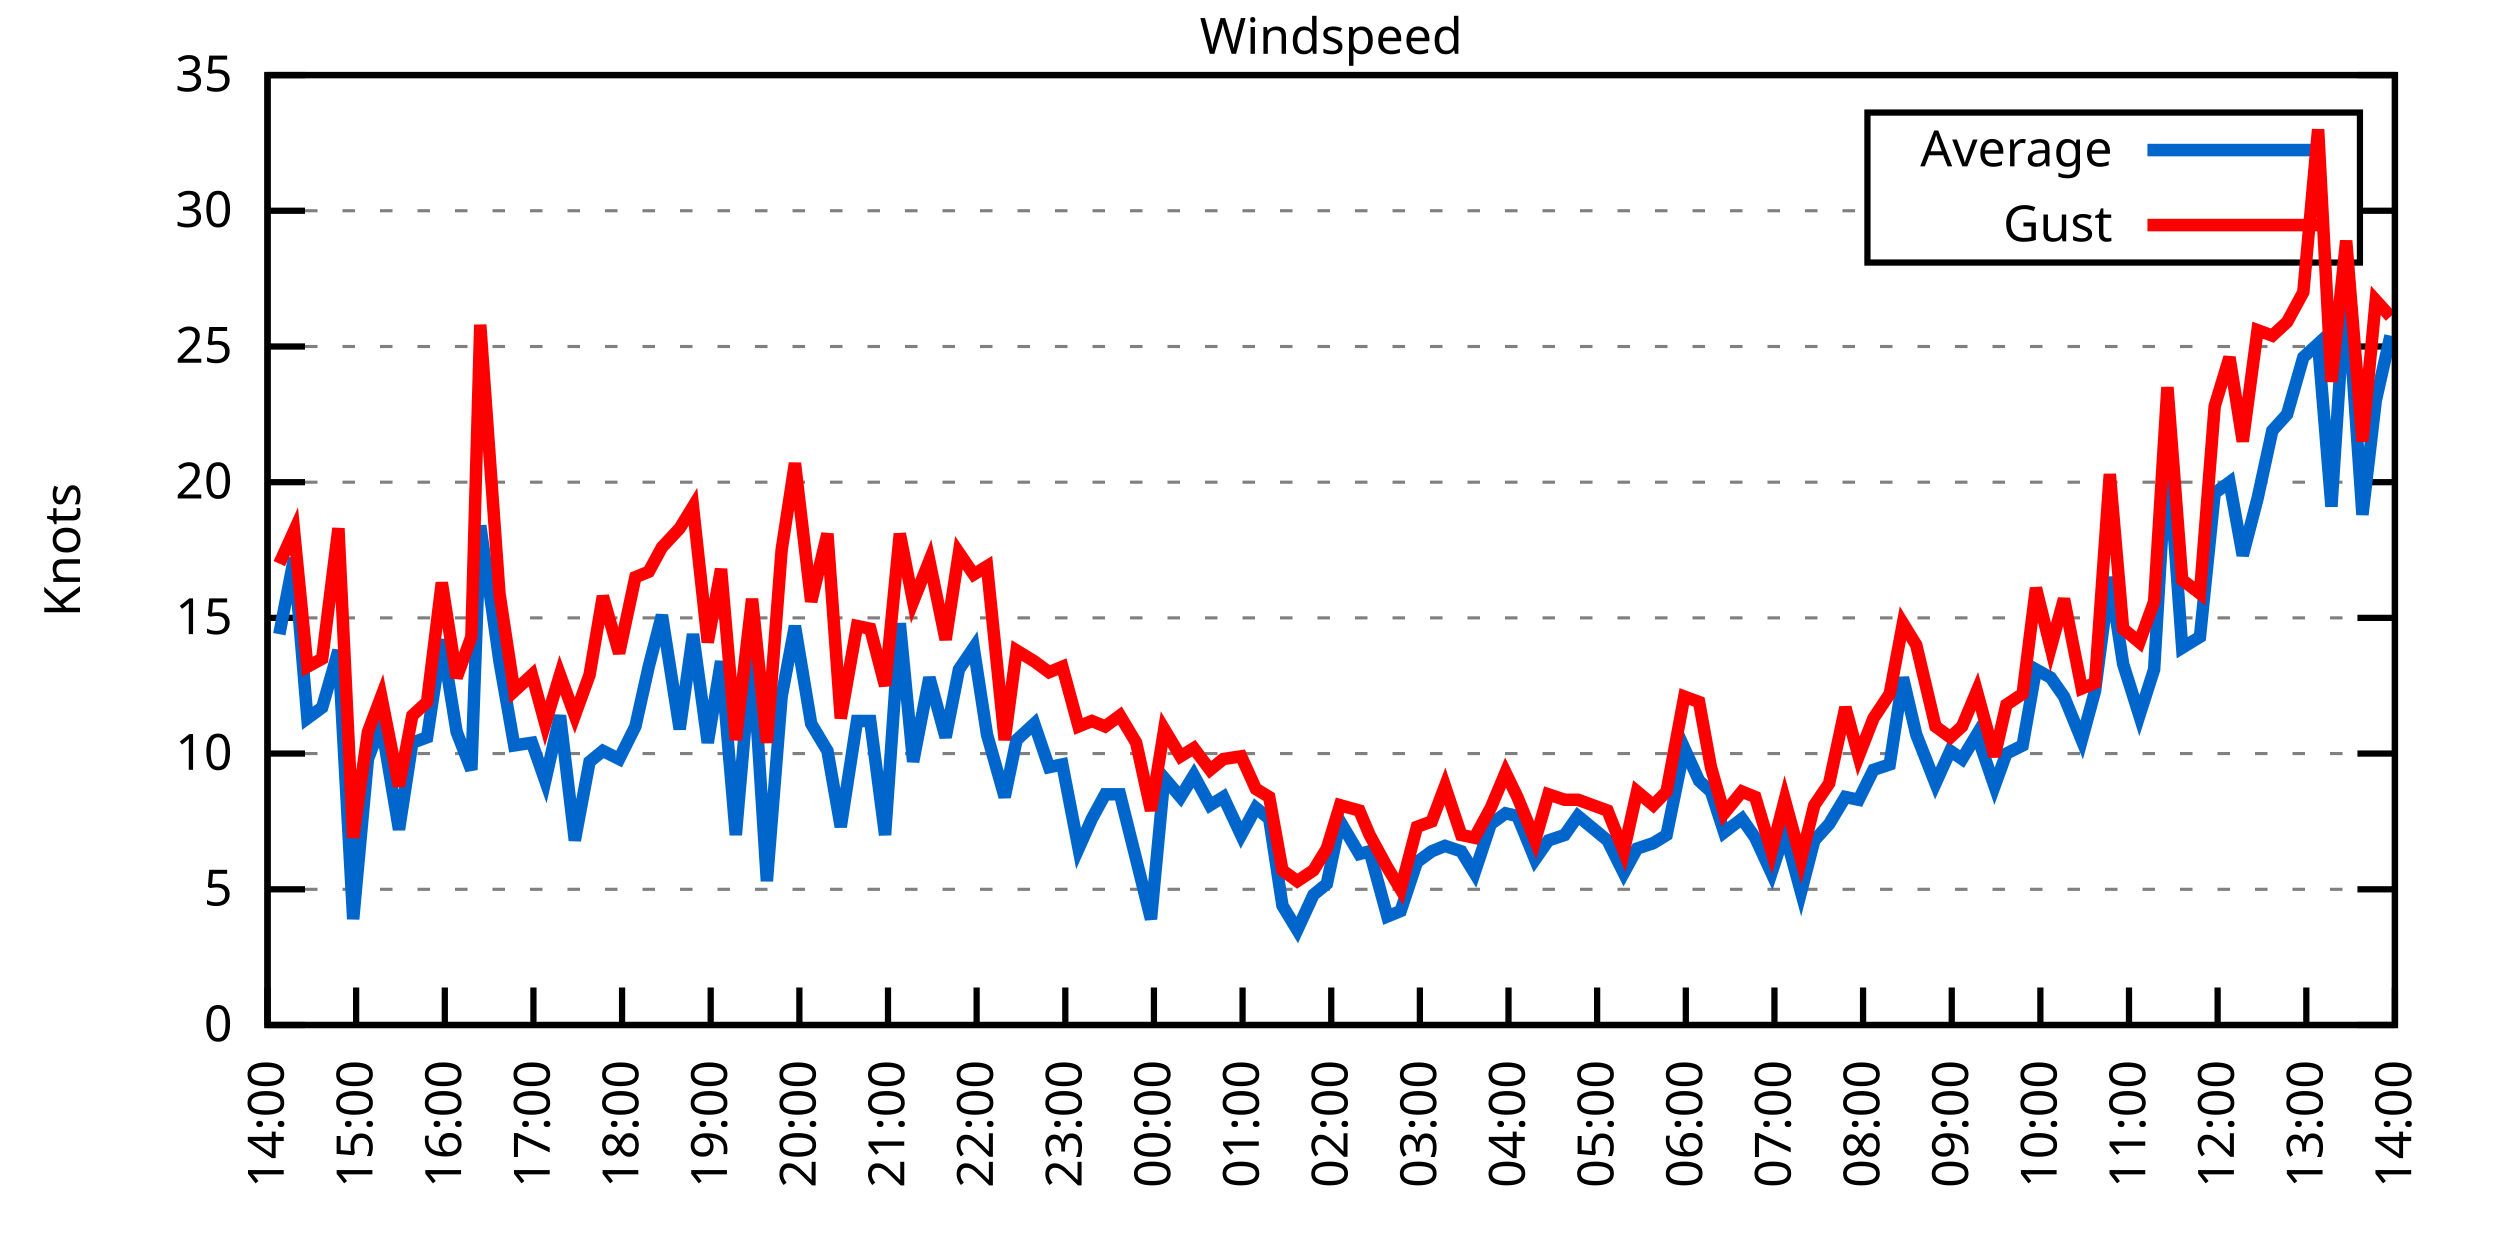
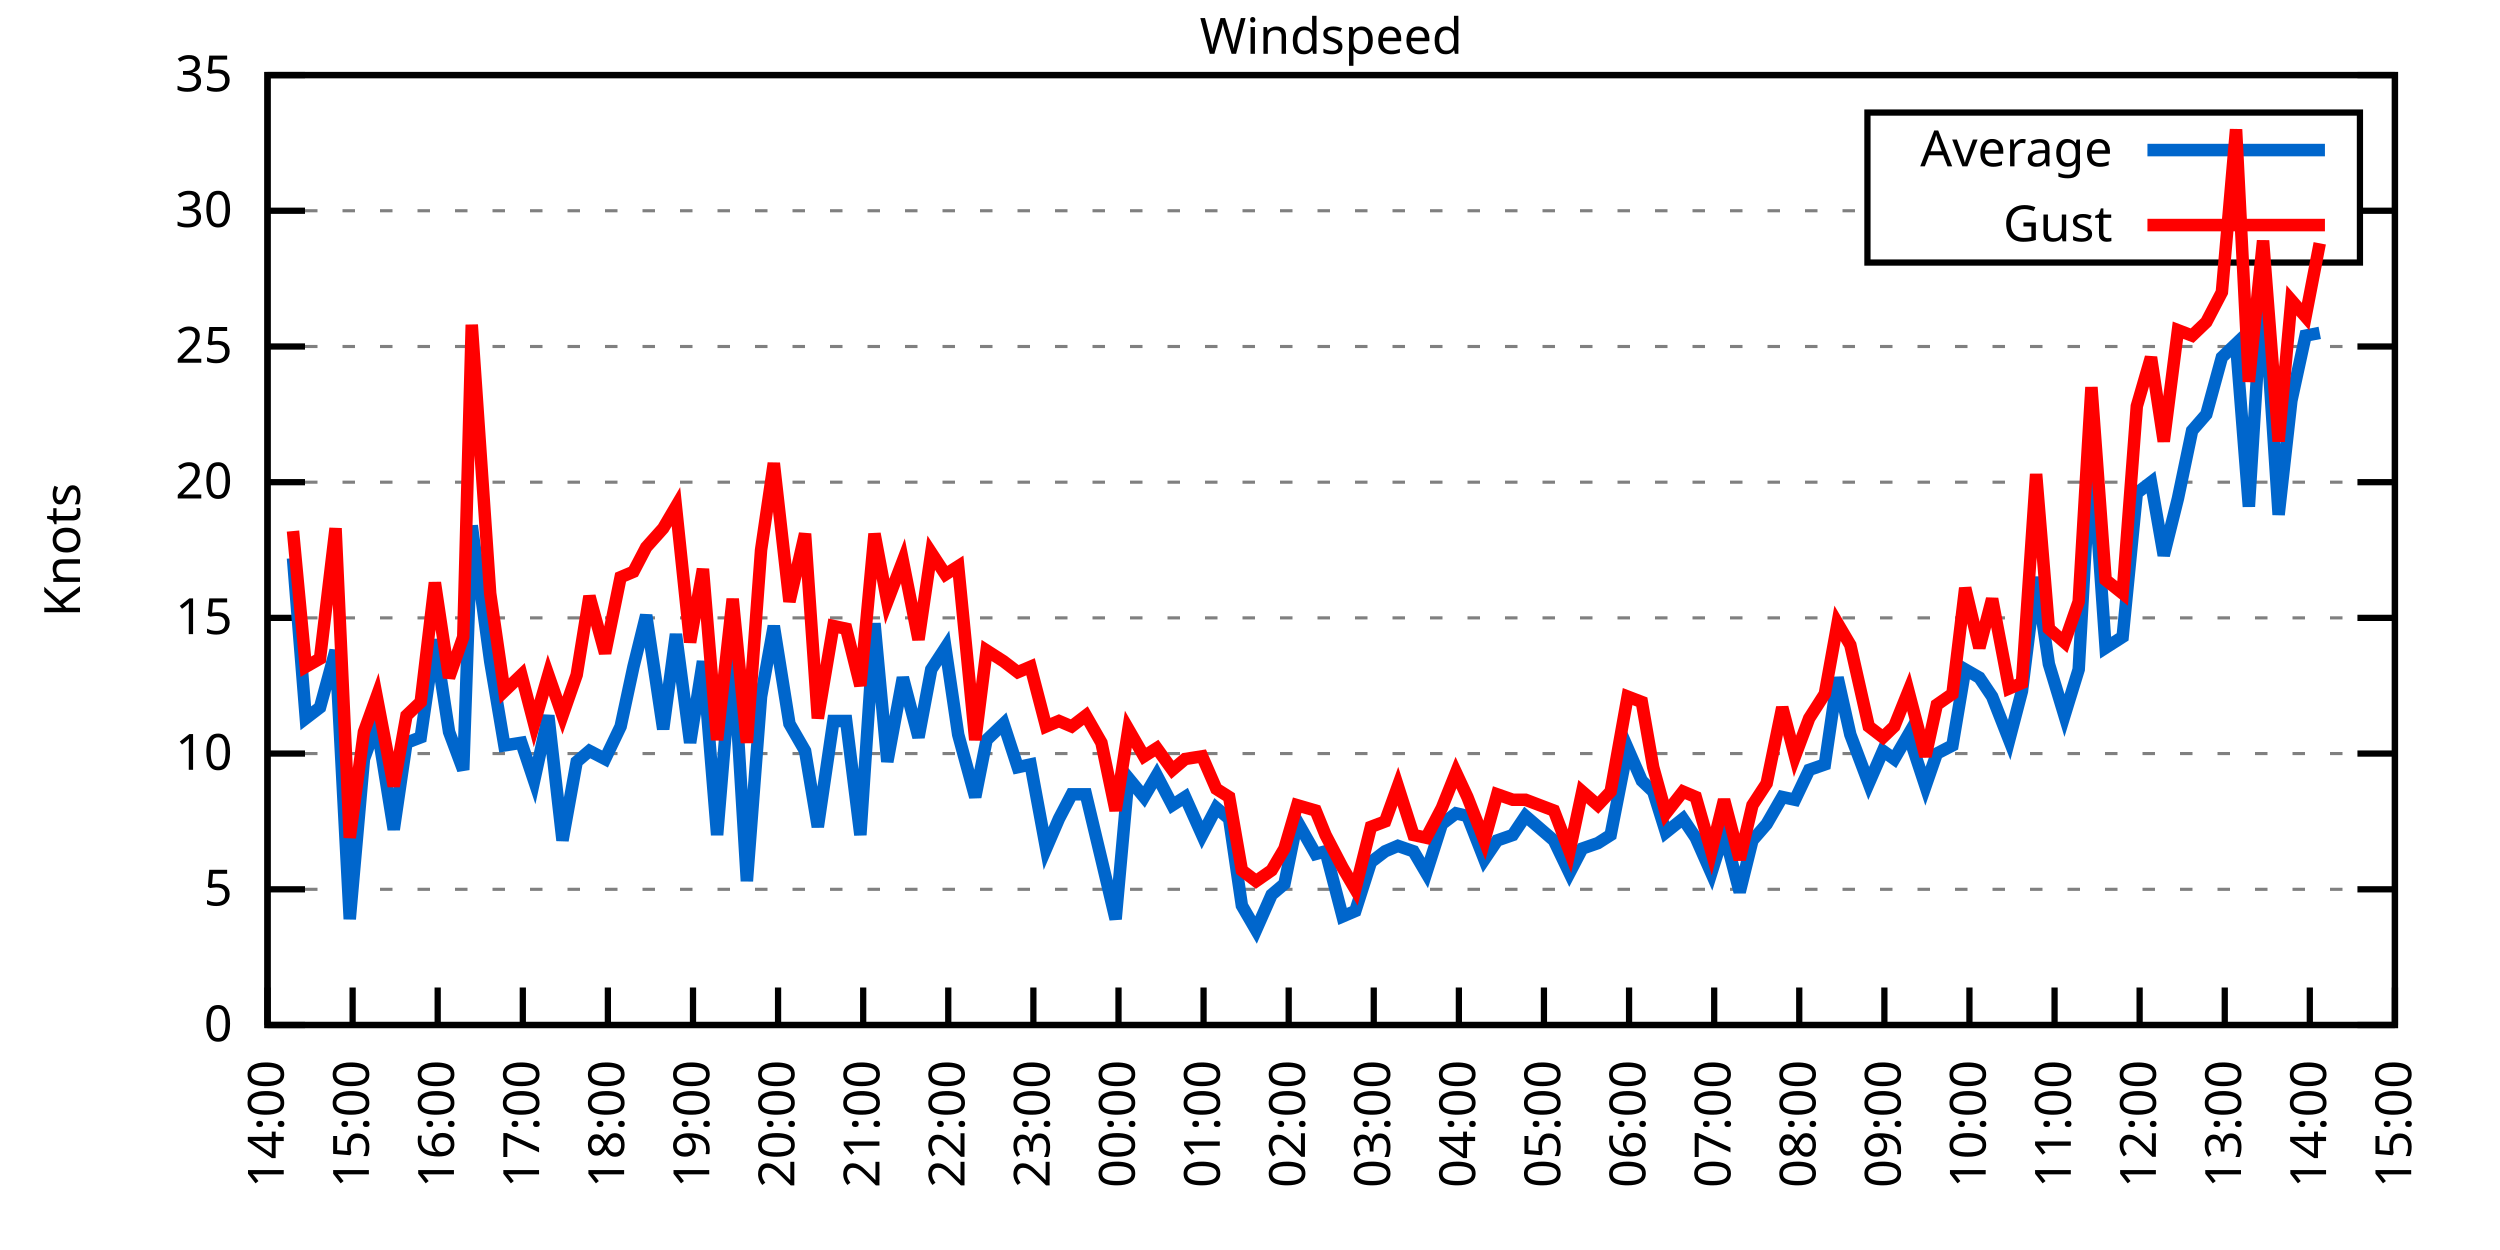
<svg xmlns="http://www.w3.org/2000/svg" xmlns:xlink="http://www.w3.org/1999/xlink" width="400" height="200" viewBox="0 0 400 200">
  <g id="gnuplot_canvas">
    <rect x="0" y="0" width="400" height="200" fill="none" />
    <defs>
      <circle id="gpDot" r="0.5" stroke-width="0.5" stroke="currentColor" />
      <path id="gpPt0" stroke-width="0.333" stroke="currentColor" d="M-1,0 h2 M0,-1 v2" />
      <path id="gpPt1" stroke-width="0.333" stroke="currentColor" d="M-1,-1 L1,1 M1,-1 L-1,1" />
      <path id="gpPt2" stroke-width="0.333" stroke="currentColor" d="M-1,0 L1,0 M0,-1 L0,1 M-1,-1 L1,1 M-1,1 L1,-1" />
      <rect id="gpPt3" stroke-width="0.333" stroke="currentColor" x="-1" y="-1" width="2" height="2" />
      <rect id="gpPt4" stroke-width="0.333" stroke="currentColor" fill="currentColor" x="-1" y="-1" width="2" height="2" />
      <circle id="gpPt5" stroke-width="0.333" stroke="currentColor" cx="0" cy="0" r="1" />
      <use xlink:href="#gpPt5" id="gpPt6" fill="currentColor" stroke="none" />
      <path id="gpPt7" stroke-width="0.333" stroke="currentColor" d="M0,-1.33 L-1.33,0.67 L1.33,0.67 z" />
      <use xlink:href="#gpPt7" id="gpPt8" fill="currentColor" stroke="none" />
      <use xlink:href="#gpPt7" id="gpPt9" stroke="currentColor" transform="rotate(180)" />
      <use xlink:href="#gpPt9" id="gpPt10" fill="currentColor" stroke="none" />
      <use xlink:href="#gpPt3" id="gpPt11" stroke="currentColor" transform="rotate(45)" />
      <use xlink:href="#gpPt11" id="gpPt12" fill="currentColor" stroke="none" />
      <path id="gpPt13" stroke-width="0.333" stroke="currentColor" d="M0,1.330 L1.265,0.411 L0.782,-1.067 L-0.782,-1.076 L-1.265,0.411 z" />
      <use xlink:href="#gpPt13" id="gpPt14" fill="currentColor" stroke="none" />
      <filter id="textbox" filterUnits="objectBoundingBox" x="0" y="0" height="1" width="1">
        <feFlood flood-color="white" flood-opacity="1" result="bgnd" />
        <feComposite in="SourceGraphic" in2="bgnd" operator="atop" />
      </filter>
      <filter id="greybox" filterUnits="objectBoundingBox" x="0" y="0" height="1" width="1">
        <feFlood flood-color="lightgrey" flood-opacity="1" result="grey" />
        <feComposite in="SourceGraphic" in2="grey" operator="atop" />
      </filter>
    </defs>
    <g fill="none" color="white" stroke="currentColor" stroke-width="1.00" stroke-linecap="butt" stroke-linejoin="miter">
</g>
    <g fill="none" color="black" stroke="currentColor" stroke-width="1.00" stroke-linecap="butt" stroke-linejoin="miter">
      <g stroke="none" shape-rendering="crispEdges">
        <polygon fill="rgb(255, 255, 255)" points="42.80,164.00 383.18,164.00 383.18,12.02 42.80,12.02 " />
      </g>
    </g>
    <g fill="none" color="black" stroke="currentColor" stroke-width="1.00" stroke-linecap="butt" stroke-linejoin="miter">
</g>
    <g fill="none" color="black" stroke="black" stroke-width="0.50" stroke-linecap="butt" stroke-linejoin="miter">
</g>
    <g fill="none" color="gray" stroke="currentColor" stroke-width="0.50" stroke-linecap="butt" stroke-linejoin="miter">
      <path stroke="gray" stroke-dasharray="2,4" class="gridline" d="M42.80,164.00 L383.19,164.00  " />
    </g>
    <g fill="none" color="gray" stroke="gray" stroke-width="1.00" stroke-linecap="butt" stroke-linejoin="miter">
</g>
    <g fill="none" color="black" stroke="currentColor" stroke-width="1.00" stroke-linecap="butt" stroke-linejoin="miter">
      <path stroke="black" d="M42.80,164.00 L48.80,164.00 M383.19,164.00 L377.19,164.00  " />
      <g transform="translate(37.20,166.60)" stroke="none" fill="black" font-family="Sans" font-size="8.00" text-anchor="end">
        <text>
          <tspan font-family="Sans"> 0</tspan>
        </text>
      </g>
    </g>
    <g fill="none" color="black" stroke="currentColor" stroke-width="1.00" stroke-linecap="butt" stroke-linejoin="miter">
</g>
    <g fill="none" color="black" stroke="black" stroke-width="0.50" stroke-linecap="butt" stroke-linejoin="miter">
</g>
    <g fill="none" color="gray" stroke="currentColor" stroke-width="0.50" stroke-linecap="butt" stroke-linejoin="miter">
      <path stroke="gray" stroke-dasharray="2,4" class="gridline" d="M42.80,142.29 L383.19,142.29  " />
    </g>
    <g fill="none" color="gray" stroke="gray" stroke-width="1.00" stroke-linecap="butt" stroke-linejoin="miter">
</g>
    <g fill="none" color="black" stroke="currentColor" stroke-width="1.00" stroke-linecap="butt" stroke-linejoin="miter">
      <path stroke="black" d="M42.80,142.29 L48.80,142.29 M383.19,142.29 L377.19,142.29  " />
      <g transform="translate(37.20,144.89)" stroke="none" fill="black" font-family="Sans" font-size="8.00" text-anchor="end">
        <text>
          <tspan font-family="Sans"> 5</tspan>
        </text>
      </g>
    </g>
    <g fill="none" color="black" stroke="currentColor" stroke-width="1.00" stroke-linecap="butt" stroke-linejoin="miter">
</g>
    <g fill="none" color="black" stroke="black" stroke-width="0.50" stroke-linecap="butt" stroke-linejoin="miter">
</g>
    <g fill="none" color="gray" stroke="currentColor" stroke-width="0.50" stroke-linecap="butt" stroke-linejoin="miter">
      <path stroke="gray" stroke-dasharray="2,4" class="gridline" d="M42.80,120.57 L383.19,120.57  " />
    </g>
    <g fill="none" color="gray" stroke="gray" stroke-width="1.00" stroke-linecap="butt" stroke-linejoin="miter">
</g>
    <g fill="none" color="black" stroke="currentColor" stroke-width="1.00" stroke-linecap="butt" stroke-linejoin="miter">
      <path stroke="black" d="M42.80,120.57 L48.80,120.57 M383.19,120.57 L377.19,120.57  " />
      <g transform="translate(37.20,123.17)" stroke="none" fill="black" font-family="Sans" font-size="8.00" text-anchor="end">
        <text>
          <tspan font-family="Sans"> 10</tspan>
        </text>
      </g>
    </g>
    <g fill="none" color="black" stroke="currentColor" stroke-width="1.00" stroke-linecap="butt" stroke-linejoin="miter">
</g>
    <g fill="none" color="black" stroke="black" stroke-width="0.50" stroke-linecap="butt" stroke-linejoin="miter">
</g>
    <g fill="none" color="gray" stroke="currentColor" stroke-width="0.50" stroke-linecap="butt" stroke-linejoin="miter">
      <path stroke="gray" stroke-dasharray="2,4" class="gridline" d="M42.80,98.86 L383.19,98.86  " />
    </g>
    <g fill="none" color="gray" stroke="gray" stroke-width="1.00" stroke-linecap="butt" stroke-linejoin="miter">
</g>
    <g fill="none" color="black" stroke="currentColor" stroke-width="1.00" stroke-linecap="butt" stroke-linejoin="miter">
      <path stroke="black" d="M42.80,98.86 L48.80,98.86 M383.19,98.86 L377.19,98.86  " />
      <g transform="translate(37.20,101.46)" stroke="none" fill="black" font-family="Sans" font-size="8.00" text-anchor="end">
        <text>
          <tspan font-family="Sans"> 15</tspan>
        </text>
      </g>
    </g>
    <g fill="none" color="black" stroke="currentColor" stroke-width="1.00" stroke-linecap="butt" stroke-linejoin="miter">
</g>
    <g fill="none" color="black" stroke="black" stroke-width="0.50" stroke-linecap="butt" stroke-linejoin="miter">
</g>
    <g fill="none" color="gray" stroke="currentColor" stroke-width="0.50" stroke-linecap="butt" stroke-linejoin="miter">
      <path stroke="gray" stroke-dasharray="2,4" class="gridline" d="M42.80,77.15 L383.19,77.15  " />
    </g>
    <g fill="none" color="gray" stroke="gray" stroke-width="1.00" stroke-linecap="butt" stroke-linejoin="miter">
</g>
    <g fill="none" color="black" stroke="currentColor" stroke-width="1.00" stroke-linecap="butt" stroke-linejoin="miter">
      <path stroke="black" d="M42.80,77.15 L48.80,77.15 M383.19,77.15 L377.19,77.15  " />
      <g transform="translate(37.20,79.75)" stroke="none" fill="black" font-family="Sans" font-size="8.00" text-anchor="end">
        <text>
          <tspan font-family="Sans"> 20</tspan>
        </text>
      </g>
    </g>
    <g fill="none" color="black" stroke="currentColor" stroke-width="1.00" stroke-linecap="butt" stroke-linejoin="miter">
</g>
    <g fill="none" color="black" stroke="black" stroke-width="0.50" stroke-linecap="butt" stroke-linejoin="miter">
</g>
    <g fill="none" color="gray" stroke="currentColor" stroke-width="0.50" stroke-linecap="butt" stroke-linejoin="miter">
      <path stroke="gray" stroke-dasharray="2,4" class="gridline" d="M42.80,55.44 L383.19,55.44  " />
    </g>
    <g fill="none" color="gray" stroke="gray" stroke-width="1.00" stroke-linecap="butt" stroke-linejoin="miter">
</g>
    <g fill="none" color="black" stroke="currentColor" stroke-width="1.00" stroke-linecap="butt" stroke-linejoin="miter">
      <path stroke="black" d="M42.80,55.44 L48.80,55.44 M383.19,55.44 L377.19,55.44  " />
      <g transform="translate(37.20,58.04)" stroke="none" fill="black" font-family="Sans" font-size="8.00" text-anchor="end">
        <text>
          <tspan font-family="Sans"> 25</tspan>
        </text>
      </g>
    </g>
    <g fill="none" color="black" stroke="currentColor" stroke-width="1.00" stroke-linecap="butt" stroke-linejoin="miter">
</g>
    <g fill="none" color="black" stroke="black" stroke-width="0.50" stroke-linecap="butt" stroke-linejoin="miter">
</g>
    <g fill="none" color="gray" stroke="currentColor" stroke-width="0.50" stroke-linecap="butt" stroke-linejoin="miter">
      <path stroke="gray" stroke-dasharray="2,4" class="gridline" d="M42.80,33.72 L298.79,33.72 M377.59,33.72 L383.19,33.72  " />
    </g>
    <g fill="none" color="gray" stroke="gray" stroke-width="1.00" stroke-linecap="butt" stroke-linejoin="miter">
</g>
    <g fill="none" color="black" stroke="currentColor" stroke-width="1.00" stroke-linecap="butt" stroke-linejoin="miter">
      <path stroke="black" d="M42.80,33.72 L48.80,33.72 M383.19,33.72 L377.19,33.72  " />
      <g transform="translate(37.20,36.32)" stroke="none" fill="black" font-family="Sans" font-size="8.00" text-anchor="end">
        <text>
          <tspan font-family="Sans"> 30</tspan>
        </text>
      </g>
    </g>
    <g fill="none" color="black" stroke="currentColor" stroke-width="1.00" stroke-linecap="butt" stroke-linejoin="miter">
</g>
    <g fill="none" color="black" stroke="black" stroke-width="0.50" stroke-linecap="butt" stroke-linejoin="miter">
</g>
    <g fill="none" color="gray" stroke="currentColor" stroke-width="0.50" stroke-linecap="butt" stroke-linejoin="miter">
      <path stroke="gray" stroke-dasharray="2,4" class="gridline" d="M42.80,12.01 L383.19,12.01  " />
    </g>
    <g fill="none" color="gray" stroke="gray" stroke-width="1.00" stroke-linecap="butt" stroke-linejoin="miter">
</g>
    <g fill="none" color="black" stroke="currentColor" stroke-width="1.00" stroke-linecap="butt" stroke-linejoin="miter">
      <path stroke="black" d="M42.80,12.01 L48.80,12.01 M383.19,12.01 L377.19,12.01  " />
      <g transform="translate(37.20,14.61)" stroke="none" fill="black" font-family="Sans" font-size="8.00" text-anchor="end">
        <text>
          <tspan font-family="Sans"> 35</tspan>
        </text>
      </g>
    </g>
    <g fill="none" color="black" stroke="currentColor" stroke-width="1.00" stroke-linecap="butt" stroke-linejoin="miter">
      <path stroke="black" d="M42.80,164.00 L42.80,158.00  " />
      <g transform="translate(45.40,169.60) rotate(270.00)" stroke="none" fill="black" font-family="Sans" font-size="8.00" text-anchor="end">
        <text>
          <tspan font-family="Sans">14:00</tspan>
        </text>
      </g>
    </g>
    <g fill="none" color="black" stroke="currentColor" stroke-width="1.00" stroke-linecap="butt" stroke-linejoin="miter">
-       <path stroke="black" d="M56.98,164.00 L56.98,158.00  " />
-       <g transform="translate(59.58,169.60) rotate(270.00)" stroke="none" fill="black" font-family="Sans" font-size="8.00" text-anchor="end">
+       <path stroke="black" d="M56.42,164.00 L56.42,158.00  " />
+       <g transform="translate(59.02,169.60) rotate(270.00)" stroke="none" fill="black" font-family="Sans" font-size="8.00" text-anchor="end">
        <text>
          <tspan font-family="Sans">15:00</tspan>
        </text>
      </g>
    </g>
    <g fill="none" color="black" stroke="currentColor" stroke-width="1.00" stroke-linecap="butt" stroke-linejoin="miter">
-       <path stroke="black" d="M71.17,164.00 L71.17,158.00  " />
-       <g transform="translate(73.77,169.60) rotate(270.00)" stroke="none" fill="black" font-family="Sans" font-size="8.00" text-anchor="end">
+       <path stroke="black" d="M70.03,164.00 L70.03,158.00  " />
+       <g transform="translate(72.63,169.60) rotate(270.00)" stroke="none" fill="black" font-family="Sans" font-size="8.00" text-anchor="end">
        <text>
          <tspan font-family="Sans">16:00</tspan>
        </text>
      </g>
    </g>
    <g fill="none" color="black" stroke="currentColor" stroke-width="1.00" stroke-linecap="butt" stroke-linejoin="miter">
-       <path stroke="black" d="M85.35,164.00 L85.35,158.00  " />
-       <g transform="translate(87.95,169.60) rotate(270.00)" stroke="none" fill="black" font-family="Sans" font-size="8.00" text-anchor="end">
+       <path stroke="black" d="M83.65,164.00 L83.65,158.00  " />
+       <g transform="translate(86.25,169.60) rotate(270.00)" stroke="none" fill="black" font-family="Sans" font-size="8.00" text-anchor="end">
        <text>
          <tspan font-family="Sans">17:00</tspan>
        </text>
      </g>
    </g>
    <g fill="none" color="black" stroke="currentColor" stroke-width="1.00" stroke-linecap="butt" stroke-linejoin="miter">
-       <path stroke="black" d="M99.53,164.00 L99.53,158.00  " />
-       <g transform="translate(102.13,169.60) rotate(270.00)" stroke="none" fill="black" font-family="Sans" font-size="8.00" text-anchor="end">
+       <path stroke="black" d="M97.26,164.00 L97.26,158.00  " />
+       <g transform="translate(99.86,169.60) rotate(270.00)" stroke="none" fill="black" font-family="Sans" font-size="8.00" text-anchor="end">
        <text>
          <tspan font-family="Sans">18:00</tspan>
        </text>
      </g>
    </g>
    <g fill="none" color="black" stroke="currentColor" stroke-width="1.00" stroke-linecap="butt" stroke-linejoin="miter">
-       <path stroke="black" d="M113.71,164.00 L113.71,158.00  " />
-       <g transform="translate(116.31,169.60) rotate(270.00)" stroke="none" fill="black" font-family="Sans" font-size="8.00" text-anchor="end">
+       <path stroke="black" d="M110.88,164.00 L110.88,158.00  " />
+       <g transform="translate(113.48,169.60) rotate(270.00)" stroke="none" fill="black" font-family="Sans" font-size="8.00" text-anchor="end">
        <text>
          <tspan font-family="Sans">19:00</tspan>
        </text>
      </g>
    </g>
    <g fill="none" color="black" stroke="currentColor" stroke-width="1.00" stroke-linecap="butt" stroke-linejoin="miter">
-       <path stroke="black" d="M127.90,164.00 L127.90,158.00  " />
-       <g transform="translate(130.50,169.60) rotate(270.00)" stroke="none" fill="black" font-family="Sans" font-size="8.00" text-anchor="end">
+       <path stroke="black" d="M124.49,164.00 L124.49,158.00  " />
+       <g transform="translate(127.09,169.60) rotate(270.00)" stroke="none" fill="black" font-family="Sans" font-size="8.00" text-anchor="end">
        <text>
          <tspan font-family="Sans">20:00</tspan>
        </text>
      </g>
    </g>
    <g fill="none" color="black" stroke="currentColor" stroke-width="1.00" stroke-linecap="butt" stroke-linejoin="miter">
-       <path stroke="black" d="M142.08,164.00 L142.08,158.00  " />
-       <g transform="translate(144.68,169.60) rotate(270.00)" stroke="none" fill="black" font-family="Sans" font-size="8.00" text-anchor="end">
+       <path stroke="black" d="M138.11,164.00 L138.11,158.00  " />
+       <g transform="translate(140.71,169.60) rotate(270.00)" stroke="none" fill="black" font-family="Sans" font-size="8.00" text-anchor="end">
        <text>
          <tspan font-family="Sans">21:00</tspan>
        </text>
      </g>
    </g>
    <g fill="none" color="black" stroke="currentColor" stroke-width="1.00" stroke-linecap="butt" stroke-linejoin="miter">
-       <path stroke="black" d="M156.26,164.00 L156.26,158.00  " />
-       <g transform="translate(158.86,169.60) rotate(270.00)" stroke="none" fill="black" font-family="Sans" font-size="8.00" text-anchor="end">
+       <path stroke="black" d="M151.72,164.00 L151.72,158.00  " />
+       <g transform="translate(154.32,169.60) rotate(270.00)" stroke="none" fill="black" font-family="Sans" font-size="8.00" text-anchor="end">
        <text>
          <tspan font-family="Sans">22:00</tspan>
        </text>
      </g>
    </g>
    <g fill="none" color="black" stroke="currentColor" stroke-width="1.00" stroke-linecap="butt" stroke-linejoin="miter">
-       <path stroke="black" d="M170.45,164.00 L170.45,158.00  " />
-       <g transform="translate(173.05,169.60) rotate(270.00)" stroke="none" fill="black" font-family="Sans" font-size="8.00" text-anchor="end">
+       <path stroke="black" d="M165.34,164.00 L165.34,158.00  " />
+       <g transform="translate(167.94,169.60) rotate(270.00)" stroke="none" fill="black" font-family="Sans" font-size="8.00" text-anchor="end">
        <text>
          <tspan font-family="Sans">23:00</tspan>
        </text>
      </g>
    </g>
    <g fill="none" color="black" stroke="currentColor" stroke-width="1.00" stroke-linecap="butt" stroke-linejoin="miter">
-       <path stroke="black" d="M184.63,164.00 L184.63,158.00  " />
-       <g transform="translate(187.23,169.60) rotate(270.00)" stroke="none" fill="black" font-family="Sans" font-size="8.00" text-anchor="end">
+       <path stroke="black" d="M178.96,164.00 L178.96,158.00  " />
+       <g transform="translate(181.56,169.60) rotate(270.00)" stroke="none" fill="black" font-family="Sans" font-size="8.00" text-anchor="end">
        <text>
          <tspan font-family="Sans">00:00</tspan>
        </text>
      </g>
    </g>
    <g fill="none" color="black" stroke="currentColor" stroke-width="1.00" stroke-linecap="butt" stroke-linejoin="miter">
-       <path stroke="black" d="M198.81,164.00 L198.81,158.00  " />
-       <g transform="translate(201.41,169.60) rotate(270.00)" stroke="none" fill="black" font-family="Sans" font-size="8.00" text-anchor="end">
+       <path stroke="black" d="M192.57,164.00 L192.57,158.00  " />
+       <g transform="translate(195.17,169.60) rotate(270.00)" stroke="none" fill="black" font-family="Sans" font-size="8.00" text-anchor="end">
        <text>
          <tspan font-family="Sans">01:00</tspan>
        </text>
      </g>
    </g>
    <g fill="none" color="black" stroke="currentColor" stroke-width="1.00" stroke-linecap="butt" stroke-linejoin="miter">
-       <path stroke="black" d="M213.00,164.00 L213.00,158.00  " />
-       <g transform="translate(215.60,169.60) rotate(270.00)" stroke="none" fill="black" font-family="Sans" font-size="8.00" text-anchor="end">
+       <path stroke="black" d="M206.19,164.00 L206.19,158.00  " />
+       <g transform="translate(208.79,169.60) rotate(270.00)" stroke="none" fill="black" font-family="Sans" font-size="8.00" text-anchor="end">
        <text>
          <tspan font-family="Sans">02:00</tspan>
        </text>
      </g>
    </g>
    <g fill="none" color="black" stroke="currentColor" stroke-width="1.00" stroke-linecap="butt" stroke-linejoin="miter">
-       <path stroke="black" d="M227.18,164.00 L227.18,158.00  " />
-       <g transform="translate(229.78,169.60) rotate(270.00)" stroke="none" fill="black" font-family="Sans" font-size="8.00" text-anchor="end">
+       <path stroke="black" d="M219.80,164.00 L219.80,158.00  " />
+       <g transform="translate(222.40,169.60) rotate(270.00)" stroke="none" fill="black" font-family="Sans" font-size="8.00" text-anchor="end">
        <text>
          <tspan font-family="Sans">03:00</tspan>
        </text>
      </g>
    </g>
    <g fill="none" color="black" stroke="currentColor" stroke-width="1.00" stroke-linecap="butt" stroke-linejoin="miter">
-       <path stroke="black" d="M241.36,164.00 L241.36,158.00  " />
-       <g transform="translate(243.96,169.60) rotate(270.00)" stroke="none" fill="black" font-family="Sans" font-size="8.00" text-anchor="end">
+       <path stroke="black" d="M233.42,164.00 L233.42,158.00  " />
+       <g transform="translate(236.02,169.60) rotate(270.00)" stroke="none" fill="black" font-family="Sans" font-size="8.00" text-anchor="end">
        <text>
          <tspan font-family="Sans">04:00</tspan>
        </text>
      </g>
    </g>
    <g fill="none" color="black" stroke="currentColor" stroke-width="1.00" stroke-linecap="butt" stroke-linejoin="miter">
-       <path stroke="black" d="M255.54,164.00 L255.54,158.00  " />
-       <g transform="translate(258.14,169.60) rotate(270.00)" stroke="none" fill="black" font-family="Sans" font-size="8.00" text-anchor="end">
+       <path stroke="black" d="M247.03,164.00 L247.03,158.00  " />
+       <g transform="translate(249.63,169.60) rotate(270.00)" stroke="none" fill="black" font-family="Sans" font-size="8.00" text-anchor="end">
        <text>
          <tspan font-family="Sans">05:00</tspan>
        </text>
      </g>
    </g>
    <g fill="none" color="black" stroke="currentColor" stroke-width="1.00" stroke-linecap="butt" stroke-linejoin="miter">
-       <path stroke="black" d="M269.73,164.00 L269.73,158.00  " />
-       <g transform="translate(272.33,169.60) rotate(270.00)" stroke="none" fill="black" font-family="Sans" font-size="8.00" text-anchor="end">
+       <path stroke="black" d="M260.65,164.00 L260.65,158.00  " />
+       <g transform="translate(263.25,169.60) rotate(270.00)" stroke="none" fill="black" font-family="Sans" font-size="8.00" text-anchor="end">
        <text>
          <tspan font-family="Sans">06:00</tspan>
        </text>
      </g>
    </g>
    <g fill="none" color="black" stroke="currentColor" stroke-width="1.00" stroke-linecap="butt" stroke-linejoin="miter">
-       <path stroke="black" d="M283.91,164.00 L283.91,158.00  " />
-       <g transform="translate(286.51,169.60) rotate(270.00)" stroke="none" fill="black" font-family="Sans" font-size="8.00" text-anchor="end">
+       <path stroke="black" d="M274.27,164.00 L274.27,158.00  " />
+       <g transform="translate(276.87,169.60) rotate(270.00)" stroke="none" fill="black" font-family="Sans" font-size="8.00" text-anchor="end">
        <text>
          <tspan font-family="Sans">07:00</tspan>
        </text>
      </g>
    </g>
    <g fill="none" color="black" stroke="currentColor" stroke-width="1.00" stroke-linecap="butt" stroke-linejoin="miter">
-       <path stroke="black" d="M298.09,164.00 L298.09,158.00  " />
-       <g transform="translate(300.69,169.60) rotate(270.00)" stroke="none" fill="black" font-family="Sans" font-size="8.00" text-anchor="end">
+       <path stroke="black" d="M287.88,164.00 L287.88,158.00  " />
+       <g transform="translate(290.48,169.60) rotate(270.00)" stroke="none" fill="black" font-family="Sans" font-size="8.00" text-anchor="end">
        <text>
          <tspan font-family="Sans">08:00</tspan>
        </text>
      </g>
    </g>
    <g fill="none" color="black" stroke="currentColor" stroke-width="1.00" stroke-linecap="butt" stroke-linejoin="miter">
-       <path stroke="black" d="M312.28,164.00 L312.28,158.00  " />
-       <g transform="translate(314.88,169.60) rotate(270.00)" stroke="none" fill="black" font-family="Sans" font-size="8.00" text-anchor="end">
+       <path stroke="black" d="M301.50,164.00 L301.50,158.00  " />
+       <g transform="translate(304.10,169.60) rotate(270.00)" stroke="none" fill="black" font-family="Sans" font-size="8.00" text-anchor="end">
        <text>
          <tspan font-family="Sans">09:00</tspan>
        </text>
      </g>
    </g>
    <g fill="none" color="black" stroke="currentColor" stroke-width="1.00" stroke-linecap="butt" stroke-linejoin="miter">
-       <path stroke="black" d="M326.46,164.00 L326.46,158.00  " />
-       <g transform="translate(329.06,169.60) rotate(270.00)" stroke="none" fill="black" font-family="Sans" font-size="8.00" text-anchor="end">
+       <path stroke="black" d="M315.11,164.00 L315.11,158.00  " />
+       <g transform="translate(317.71,169.60) rotate(270.00)" stroke="none" fill="black" font-family="Sans" font-size="8.00" text-anchor="end">
        <text>
          <tspan font-family="Sans">10:00</tspan>
        </text>
      </g>
    </g>
    <g fill="none" color="black" stroke="currentColor" stroke-width="1.00" stroke-linecap="butt" stroke-linejoin="miter">
-       <path stroke="black" d="M340.64,164.00 L340.64,158.00  " />
-       <g transform="translate(343.24,169.60) rotate(270.00)" stroke="none" fill="black" font-family="Sans" font-size="8.00" text-anchor="end">
+       <path stroke="black" d="M328.73,164.00 L328.73,158.00  " />
+       <g transform="translate(331.33,169.60) rotate(270.00)" stroke="none" fill="black" font-family="Sans" font-size="8.00" text-anchor="end">
        <text>
          <tspan font-family="Sans">11:00</tspan>
        </text>
      </g>
    </g>
    <g fill="none" color="black" stroke="currentColor" stroke-width="1.00" stroke-linecap="butt" stroke-linejoin="miter">
-       <path stroke="black" d="M354.82,164.00 L354.82,158.00  " />
-       <g transform="translate(357.42,169.60) rotate(270.00)" stroke="none" fill="black" font-family="Sans" font-size="8.00" text-anchor="end">
+       <path stroke="black" d="M342.34,164.00 L342.34,158.00  " />
+       <g transform="translate(344.94,169.60) rotate(270.00)" stroke="none" fill="black" font-family="Sans" font-size="8.00" text-anchor="end">
        <text>
          <tspan font-family="Sans">12:00</tspan>
        </text>
      </g>
    </g>
    <g fill="none" color="black" stroke="currentColor" stroke-width="1.00" stroke-linecap="butt" stroke-linejoin="miter">
-       <path stroke="black" d="M369.01,164.00 L369.01,158.00  " />
-       <g transform="translate(371.61,169.60) rotate(270.00)" stroke="none" fill="black" font-family="Sans" font-size="8.00" text-anchor="end">
+       <path stroke="black" d="M355.96,164.00 L355.96,158.00  " />
+       <g transform="translate(358.56,169.60) rotate(270.00)" stroke="none" fill="black" font-family="Sans" font-size="8.00" text-anchor="end">
        <text>
          <tspan font-family="Sans">13:00</tspan>
+         </text>
+       </g>
+     </g>
+     <g fill="none" color="black" stroke="currentColor" stroke-width="1.00" stroke-linecap="butt" stroke-linejoin="miter">
+       <path stroke="black" d="M369.57,164.00 L369.57,158.00  " />
+       <g transform="translate(372.17,169.60) rotate(270.00)" stroke="none" fill="black" font-family="Sans" font-size="8.00" text-anchor="end">
+         <text>
+           <tspan font-family="Sans">14:00</tspan>
        </text>
      </g>
    </g>
    <g fill="none" color="black" stroke="currentColor" stroke-width="1.00" stroke-linecap="butt" stroke-linejoin="miter">
      <path stroke="black" d="M383.19,164.00 L383.19,158.00  " />
      <g transform="translate(385.79,169.60) rotate(270.00)" stroke="none" fill="black" font-family="Sans" font-size="8.00" text-anchor="end">
        <text>
-           <tspan font-family="Sans">14:00</tspan>
+           <tspan font-family="Sans">15:00</tspan>
        </text>
      </g>
    </g>
    <g fill="none" color="black" stroke="currentColor" stroke-width="1.00" stroke-linecap="butt" stroke-linejoin="miter">
</g>
    <g fill="none" color="black" stroke="currentColor" stroke-width="1.00" stroke-linecap="butt" stroke-linejoin="miter">
      <path stroke="black" d="M42.80,12.01 L42.80,164.00 L383.19,164.00 L383.19,12.01 L42.80,12.01 Z  " />
    </g>
    <g fill="none" color="black" stroke="currentColor" stroke-width="1.00" stroke-linecap="butt" stroke-linejoin="miter">
</g>
    <g fill="none" color="black" stroke="currentColor" stroke-width="1.00" stroke-linecap="butt" stroke-linejoin="miter">
      <path stroke="black" d="M298.79,42.01 L298.79,18.01 L377.59,18.01 L377.59,42.01 L298.79,42.01 Z  " />
    </g>
    <g id="Windspeed_plot_1">
      <g fill="none" color="white" stroke="black" stroke-width="2.00" stroke-linecap="butt" stroke-linejoin="miter">
</g>
      <g fill="none" color="black" stroke="currentColor" stroke-width="2.00" stroke-linecap="butt" stroke-linejoin="miter">
        <g transform="translate(337.99,26.61)" stroke="none" fill="black" font-family="Sans" font-size="8.00" text-anchor="end">
          <text>
            <tspan font-family="Sans">Average</tspan>
          </text>
        </g>
      </g>
      <g fill="none" color="black" stroke="currentColor" stroke-width="2.00" stroke-linecap="butt" stroke-linejoin="miter">
-         <path stroke="rgb(  0, 102, 204)" d="M343.59,24.01 L371.99,24.01 M44.69,101.47 L47.05,89.31 L49.18,114.93 L51.55,113.19 L54.15,104.07 L56.51,147.06   L58.87,121.44 L61.00,115.80 L63.84,132.73 L65.97,118.84 L68.33,117.97 L70.69,102.34 L73.06,117.10 L75.42,123.18   L76.84,84.10 L79.91,105.81 L82.28,119.27 L85.11,118.84 L87.24,124.92 L89.60,114.49 L91.97,134.47 L94.33,121.88   L96.46,120.14 L99.06,121.44 L101.66,116.23 L103.79,106.68 L105.91,98.43 L108.75,116.67 L110.88,101.47 L113.24,118.84   L115.37,105.81 L117.73,133.60 L120.33,103.64 L122.70,140.98 L125.06,111.45 L127.19,100.16 L129.79,115.80 L132.39,120.14   L134.52,132.30 L137.12,115.36 L139.24,115.36 L141.61,133.60 L143.97,99.73 L146.10,121.88 L148.70,108.42 L151.30,117.97   L153.43,107.11 L155.79,103.64 L157.92,117.53 L160.75,127.52 L162.65,118.40 L165.48,115.80 L167.85,122.75 L169.97,122.31   L172.57,135.77 L174.70,131.00 L176.83,127.09 L179.19,127.09 L181.79,137.51 L184.16,147.06 L186.28,124.48 L188.88,127.52   L191.01,124.05 L193.61,128.83 L195.74,127.52 L198.58,133.60 L200.94,129.26 L203.07,131.00 L205.19,144.89 L207.56,148.80   L210.16,143.16 L212.29,141.42 L214.41,131.43 L217.49,136.64 L219.14,136.21 L221.98,146.63 L224.10,145.76 L226.71,137.94   L229.07,136.21 L231.20,135.34 L233.80,136.21 L235.92,139.68 L238.52,131.86 L240.89,130.13 L242.78,130.56 L245.62,137.51   L247.74,134.47 L250.34,133.60 L252.47,130.56 L257.20,134.47 L259.80,139.68 L261.93,135.77 L264.53,134.90 L266.65,133.60   L269.49,119.71 L271.85,124.92 L273.75,126.65 L275.87,133.17 L278.71,131.00 L280.84,134.04 L283.44,139.68 L285.56,133.17   L288.16,142.72 L290.29,134.47 L292.66,131.86 L295.26,127.52 L297.38,127.96 L299.75,123.18 L302.35,122.31 L304.47,108.42   L306.60,117.53 L309.68,125.35 L312.04,120.14 L313.93,121.44 L316.29,117.53 L319.13,125.79 L321.02,120.57 L323.62,119.27   L325.75,107.11 L328.11,108.42 L330.24,111.45 L333.08,118.40 L335.20,110.59 L337.57,92.35 L339.70,106.24 L342.30,114.49   L344.66,107.11 L346.79,71.07 L349.15,103.64 L351.99,101.90 L354.35,78.89 L356.72,77.15 L358.84,88.87 L361.21,79.75   L363.57,68.90 L365.93,66.29 L368.53,57.17 L370.90,55.00 L373.03,81.06 L375.39,44.58 L377.99,82.36 L380.12,64.12   L382.48,53.70  " />
+         <path stroke="rgb(  0, 102, 204)" d="M343.59,24.01 L371.99,24.01 M46.88,89.31 L48.93,114.93 L51.20,113.19 L53.69,104.07 L55.96,147.06 L58.23,121.44   L60.27,115.80 L63.00,132.73 L65.04,118.84 L67.31,117.97 L69.58,102.34 L71.85,117.10 L74.12,123.18 L75.48,84.10   L78.43,105.81 L80.70,119.27 L83.42,118.84 L85.46,124.92 L87.73,114.49 L90.00,134.47 L92.27,121.88 L94.31,120.14   L96.81,121.44 L99.30,116.23 L101.35,106.68 L103.39,98.43 L106.11,116.67 L108.15,101.47 L110.42,118.84 L112.47,105.81   L114.74,133.60 L117.23,103.64 L119.50,140.98 L121.77,111.45 L123.81,100.16 L126.31,115.80 L128.81,120.14 L130.85,132.30   L133.34,115.36 L135.39,115.36 L137.66,133.60 L139.92,99.73 L141.97,121.88 L144.46,108.42 L146.96,117.97 L149.00,107.11   L151.27,103.64 L153.31,117.53 L156.04,127.52 L157.85,118.40 L160.57,115.80 L162.84,122.75 L164.89,122.31 L167.38,135.77   L169.43,131.00 L171.47,127.09 L173.74,127.09 L176.23,137.51 L178.50,147.06 L180.54,124.48 L183.04,127.52 L185.08,124.05   L187.58,128.83 L189.62,127.52 L192.34,133.60 L194.61,129.26 L196.66,131.00 L198.70,144.89 L200.97,148.80 L203.46,143.16   L205.51,141.42 L207.55,131.43 L210.50,136.64 L212.09,136.21 L214.81,146.63 L216.85,145.76 L219.35,137.94 L221.62,136.21   L223.66,135.34 L226.16,136.21 L228.20,139.68 L230.70,131.86 L232.96,130.13 L234.78,130.56 L237.50,137.51 L239.55,134.47   L242.04,133.60 L244.08,130.56 L248.62,134.47 L251.12,139.68 L253.16,135.77 L255.66,134.90 L257.70,133.60 L260.42,119.71   L262.69,124.92 L264.51,126.65 L266.55,133.17 L269.27,131.00 L271.32,134.04 L273.81,139.68 L275.85,133.17 L278.35,142.72   L280.39,134.47 L282.66,131.86 L285.16,127.52 L287.20,127.96 L289.47,123.18 L291.97,122.31 L294.01,108.42 L296.05,117.53   L299.00,125.35 L301.27,120.14 L303.08,121.44 L305.35,117.53 L308.08,125.79 L309.89,120.57 L312.39,119.27 L314.43,107.11   L316.70,108.42 L318.74,111.45 L321.47,118.40 L323.51,110.59 L325.78,92.35 L327.82,106.24 L330.32,114.49 L332.59,107.11   L334.63,71.07 L336.90,103.64 L339.62,101.90 L341.89,78.89 L344.16,77.15 L346.20,88.87 L348.47,79.75 L350.74,68.90   L353.01,66.29 L355.50,57.17 L357.77,55.00 L359.82,81.06 L362.09,44.58 L364.58,82.36 L366.62,64.12 L368.89,53.70   L371.16,53.26  " />
      </g>
    </g>
    <g id="Windspeed_plot_2">
      <g fill="none" color="black" stroke="currentColor" stroke-width="2.00" stroke-linecap="butt" stroke-linejoin="miter">
        <g transform="translate(337.99,38.61)" stroke="none" fill="black" font-family="Sans" font-size="8.00" text-anchor="end">
          <text>
            <tspan font-family="Sans">Gust</tspan>
          </text>
        </g>
      </g>
      <g fill="none" color="black" stroke="currentColor" stroke-width="2.00" stroke-linecap="butt" stroke-linejoin="miter">
-         <path stroke="rgb(255,   0,   0)" d="M343.59,36.01 L371.99,36.01 M44.69,90.18 L47.05,84.97 L49.18,106.68 L51.55,105.38 L54.15,84.53 L56.51,134.04   L58.87,117.10 L61.00,111.45 L63.84,125.79 L65.97,114.49 L68.33,112.32 L70.69,93.22 L73.06,108.42 L75.42,101.90   L76.84,51.96 L79.91,94.95 L82.28,110.59 L85.11,107.98 L87.24,115.80 L89.60,107.98 L91.97,114.49 L94.33,107.98   L96.46,95.39 L99.06,104.51 L101.66,92.35 L103.79,91.48 L105.91,87.57 L108.75,84.53 L110.88,81.06 L113.24,102.77   L115.37,91.04 L117.73,118.40 L120.33,95.82 L122.70,118.84 L125.06,88.00 L127.19,74.11 L129.79,96.26 L132.39,85.40   L134.52,114.93 L137.12,100.16 L139.24,100.60 L141.61,109.72 L143.97,85.40 L146.10,96.26 L148.70,89.74 L151.30,102.34   L153.43,88.44 L155.79,91.91 L157.92,90.61 L160.75,118.40 L162.65,104.07 L165.48,105.81 L167.85,107.55 L169.97,106.68   L172.57,116.23 L174.70,115.36 L176.83,116.23 L179.19,114.49 L181.79,118.84 L184.16,129.69 L186.28,116.67 L188.88,121.01   L191.01,119.71 L193.61,123.18 L195.74,121.44 L198.58,121.01 L200.94,126.22 L203.07,127.52 L205.19,139.25 L207.56,140.98   L210.16,139.25 L212.29,135.77 L214.41,128.83 L217.49,129.69 L219.14,133.60 L221.98,138.81 L224.10,142.29 L226.71,132.30   L229.07,131.43 L231.20,125.79 L233.80,133.60 L235.92,134.04 L238.52,129.26 L240.89,123.61 L242.78,127.52 L245.62,134.47   L247.74,127.09 L250.34,127.96 L252.47,127.96 L257.20,129.69 L259.80,136.21 L261.93,126.65 L264.53,128.83 L266.65,126.65   L269.49,111.45 L271.85,112.32 L273.75,122.75 L275.87,130.13 L278.71,126.65 L280.84,127.52 L283.44,136.21 L285.56,127.96   L288.16,137.51 L290.29,128.83 L292.66,125.35 L295.26,113.19 L297.38,121.01 L299.75,114.93 L302.35,111.02 L304.47,99.73   L306.60,103.20 L309.68,116.23 L312.04,117.97 L313.93,116.23 L316.29,110.59 L319.13,121.01 L321.02,112.76 L323.62,111.02   L325.75,94.08 L328.11,103.64 L330.24,95.82 L333.08,110.15 L335.20,109.28 L337.57,75.85 L339.70,100.60 L342.30,102.77   L344.66,96.26 L346.79,61.95 L349.15,92.78 L351.99,94.95 L354.35,64.99 L356.72,57.17 L358.84,70.63 L361.21,52.83   L363.57,53.70 L365.93,51.53 L368.53,46.75 L370.90,20.70 L373.03,61.08 L375.39,38.50 L377.99,70.63 L380.12,48.05   L382.48,50.66  " />
+         <path stroke="rgb(255,   0,   0)" d="M343.59,36.01 L371.99,36.01 M46.88,84.97 L48.93,106.68 L51.20,105.38 L53.69,84.53 L55.96,134.04 L58.23,117.10   L60.27,111.45 L63.00,125.79 L65.04,114.49 L67.31,112.32 L69.58,93.22 L71.85,108.42 L74.12,101.90 L75.48,51.96   L78.43,94.95 L80.70,110.59 L83.42,107.98 L85.46,115.80 L87.73,107.98 L90.00,114.49 L92.27,107.98 L94.31,95.39   L96.81,104.51 L99.30,92.35 L101.35,91.48 L103.39,87.57 L106.11,84.53 L108.15,81.06 L110.42,102.77 L112.47,91.04   L114.74,118.40 L117.23,95.82 L119.50,118.84 L121.77,88.00 L123.81,74.11 L126.31,96.26 L128.81,85.40 L130.85,114.93   L133.34,100.16 L135.39,100.60 L137.66,109.72 L139.92,85.40 L141.97,96.26 L144.46,89.74 L146.96,102.34 L149.00,88.44   L151.27,91.91 L153.31,90.61 L156.04,118.40 L157.85,104.07 L160.57,105.81 L162.84,107.55 L164.89,106.68 L167.38,116.23   L169.43,115.36 L171.47,116.23 L173.74,114.49 L176.23,118.84 L178.50,129.69 L180.54,116.67 L183.04,121.01 L185.08,119.71   L187.58,123.18 L189.62,121.44 L192.34,121.01 L194.61,126.22 L196.66,127.52 L198.70,139.25 L200.97,140.98 L203.46,139.25   L205.51,135.77 L207.55,128.83 L210.50,129.69 L212.09,133.60 L214.81,138.81 L216.85,142.29 L219.35,132.30 L221.62,131.43   L223.66,125.79 L226.16,133.60 L228.20,134.04 L230.70,129.26 L232.96,123.61 L234.78,127.52 L237.50,134.47 L239.55,127.09   L242.04,127.96 L244.08,127.96 L248.62,129.69 L251.12,136.21 L253.16,126.65 L255.66,128.83 L257.70,126.65 L260.42,111.45   L262.69,112.32 L264.51,122.75 L266.55,130.13 L269.27,126.65 L271.32,127.52 L273.81,136.21 L275.85,127.96 L278.35,137.51   L280.39,128.83 L282.66,125.35 L285.16,113.19 L287.20,121.01 L289.47,114.93 L291.97,111.02 L294.01,99.73 L296.05,103.20   L299.00,116.23 L301.27,117.97 L303.08,116.23 L305.35,110.59 L308.08,121.01 L309.89,112.76 L312.39,111.02 L314.43,94.08   L316.70,103.64 L318.74,95.82 L321.47,110.15 L323.51,109.28 L325.78,75.85 L327.82,100.60 L330.32,102.77 L332.59,96.26   L334.63,61.95 L336.90,92.78 L339.62,94.95 L341.89,64.99 L344.16,57.17 L346.20,70.63 L348.47,52.83 L350.74,53.70   L353.01,51.53 L355.50,46.75 L357.77,20.70 L359.82,61.08 L362.09,38.50 L364.58,70.63 L366.62,48.05 L368.89,50.66   L371.16,38.93  " />
      </g>
    </g>
    <g fill="none" color="black" stroke="currentColor" stroke-width="2.00" stroke-linecap="butt" stroke-linejoin="miter">
</g>
    <g fill="none" color="black" stroke="black" stroke-width="1.00" stroke-linecap="butt" stroke-linejoin="miter">
</g>
    <g fill="none" color="black" stroke="currentColor" stroke-width="1.00" stroke-linecap="butt" stroke-linejoin="miter">
      <path stroke="black" d="M42.80,12.01 L42.80,164.00 L383.19,164.00 L383.19,12.01 L42.80,12.01 Z  " />
      <g transform="translate(12.80,88.01) rotate(270.00)" stroke="none" fill="black" font-family="Sans" font-size="8.00" text-anchor="middle">
        <text>
          <tspan font-family="Sans">Knots</tspan>
        </text>
      </g>
    </g>
    <g fill="none" color="black" stroke="currentColor" stroke-width="1.00" stroke-linecap="butt" stroke-linejoin="miter">
</g>
    <g fill="none" color="black" stroke="currentColor" stroke-width="1.00" stroke-linecap="butt" stroke-linejoin="miter">
      <g transform="translate(212.99,8.61)" stroke="none" fill="black" font-family="Sans" font-size="8.00" text-anchor="middle">
        <text>
          <tspan font-family="Sans">Windspeed</tspan>
        </text>
      </g>
    </g>
    <g fill="none" color="black" stroke="currentColor" stroke-width="1.00" stroke-linecap="butt" stroke-linejoin="miter">
</g>
  </g>
</svg>
